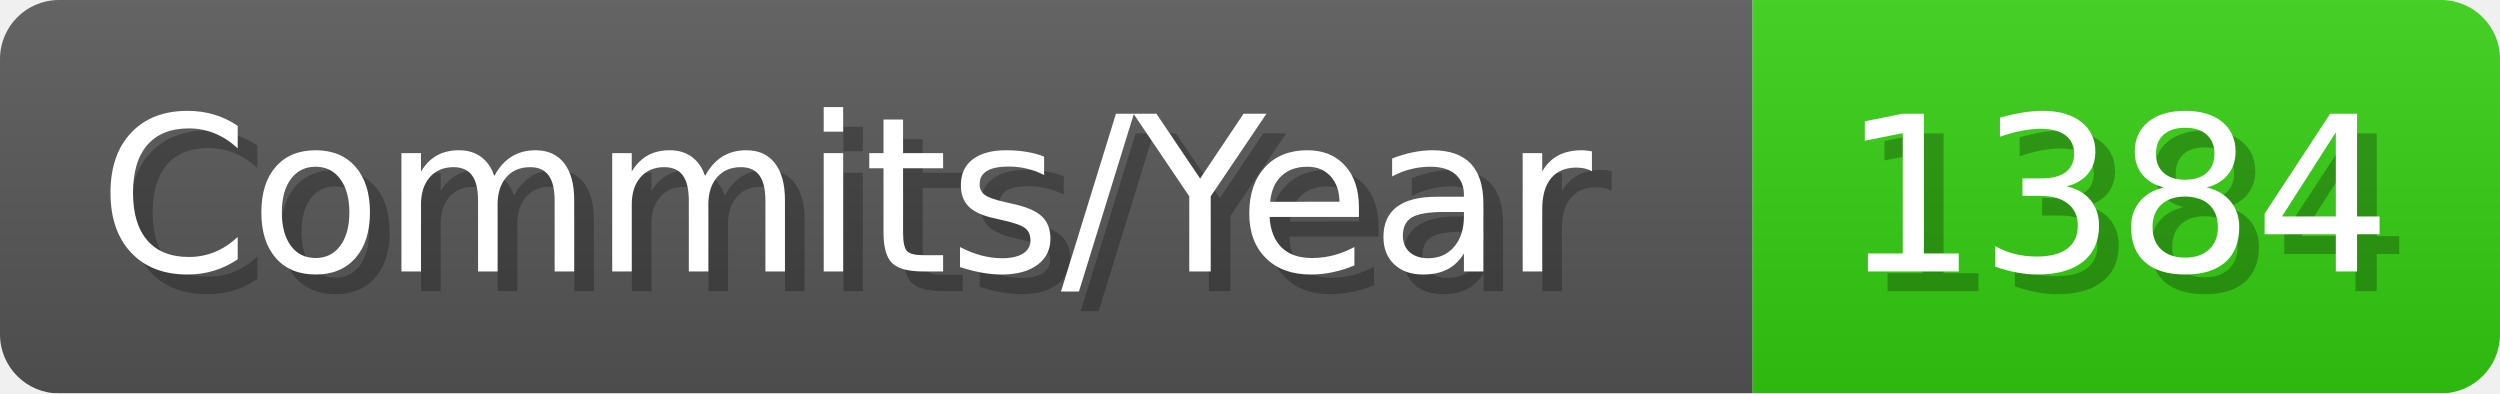
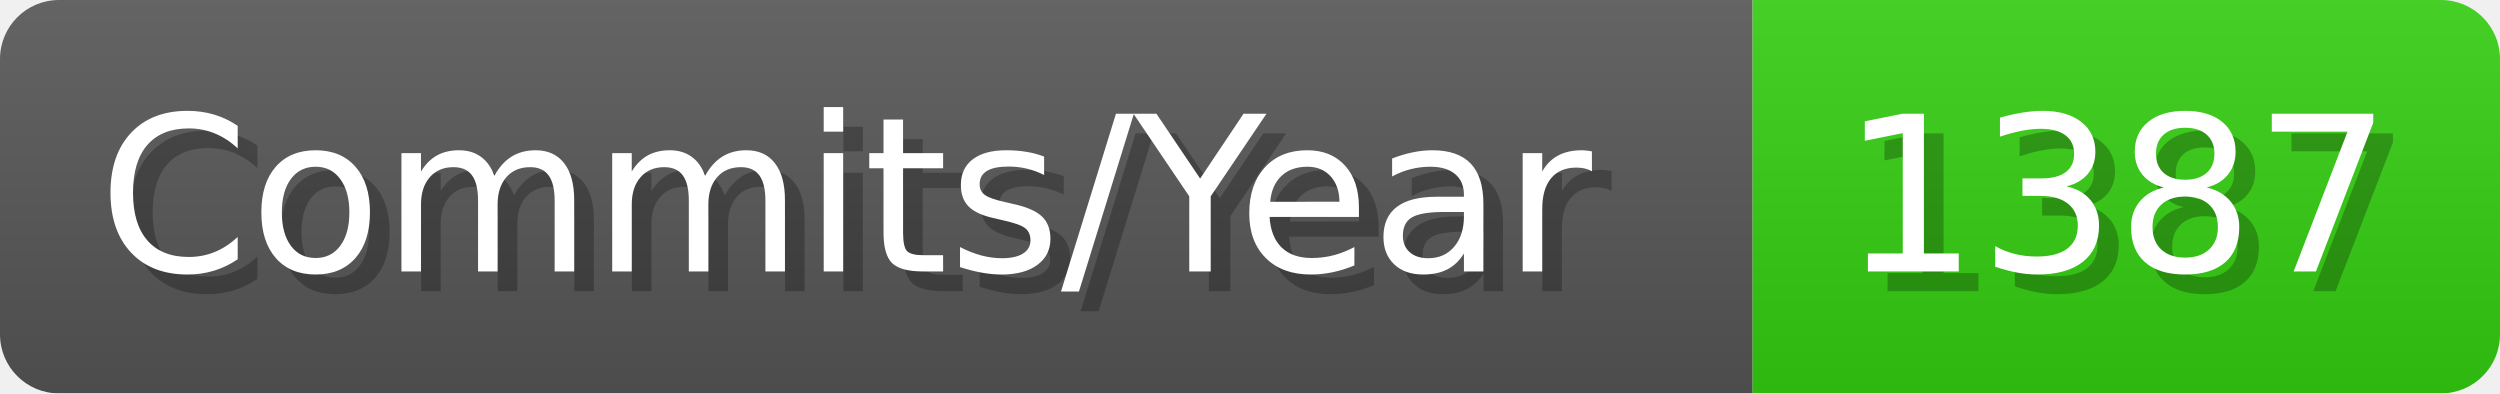
- <svg xmlns="http://www.w3.org/2000/svg" width="127.1" height="20" viewBox="0 0 1271 200" role="img" aria-label="Commits/Year: 1384">
+ <svg xmlns="http://www.w3.org/2000/svg" width="127.1" height="20" viewBox="0 0 1271 200" role="img" aria-label="Commits/Year: 1387">
  <linearGradient id="aUPdi" x2="0" y2="100%">
    <stop offset="0" stop-opacity=".1" stop-color="#EEE" />
    <stop offset="1" stop-opacity=".1" />
  </linearGradient>
  <mask id="WfAiQ">
    <rect width="1271" height="200" rx="30" fill="#FFF" />
  </mask>
  <g mask="url(#WfAiQ)">
    <rect width="891" height="200" fill="#555" />
    <rect width="380" height="200" fill="#3C1" x="891" />
    <rect width="1271" height="200" fill="url(#aUPdi)" />
  </g>
  <g aria-hidden="true" fill="#fff" text-anchor="start" font-family="Verdana,DejaVu Sans,sans-serif" font-size="110">
    <text x="60" y="148" textLength="791" fill="#000" opacity="0.25">Commits/Year</text>
    <text x="50" y="138" textLength="791">Commits/Year</text>
-     <text x="946" y="148" textLength="280" fill="#000" opacity="0.25">1384</text>
-     <text x="936" y="138" textLength="280">1384</text>
+     <text x="946" y="148" textLength="280" fill="#000" opacity="0.25">1387</text>
+     <text x="936" y="138" textLength="280">1387</text>
  </g>
</svg>
